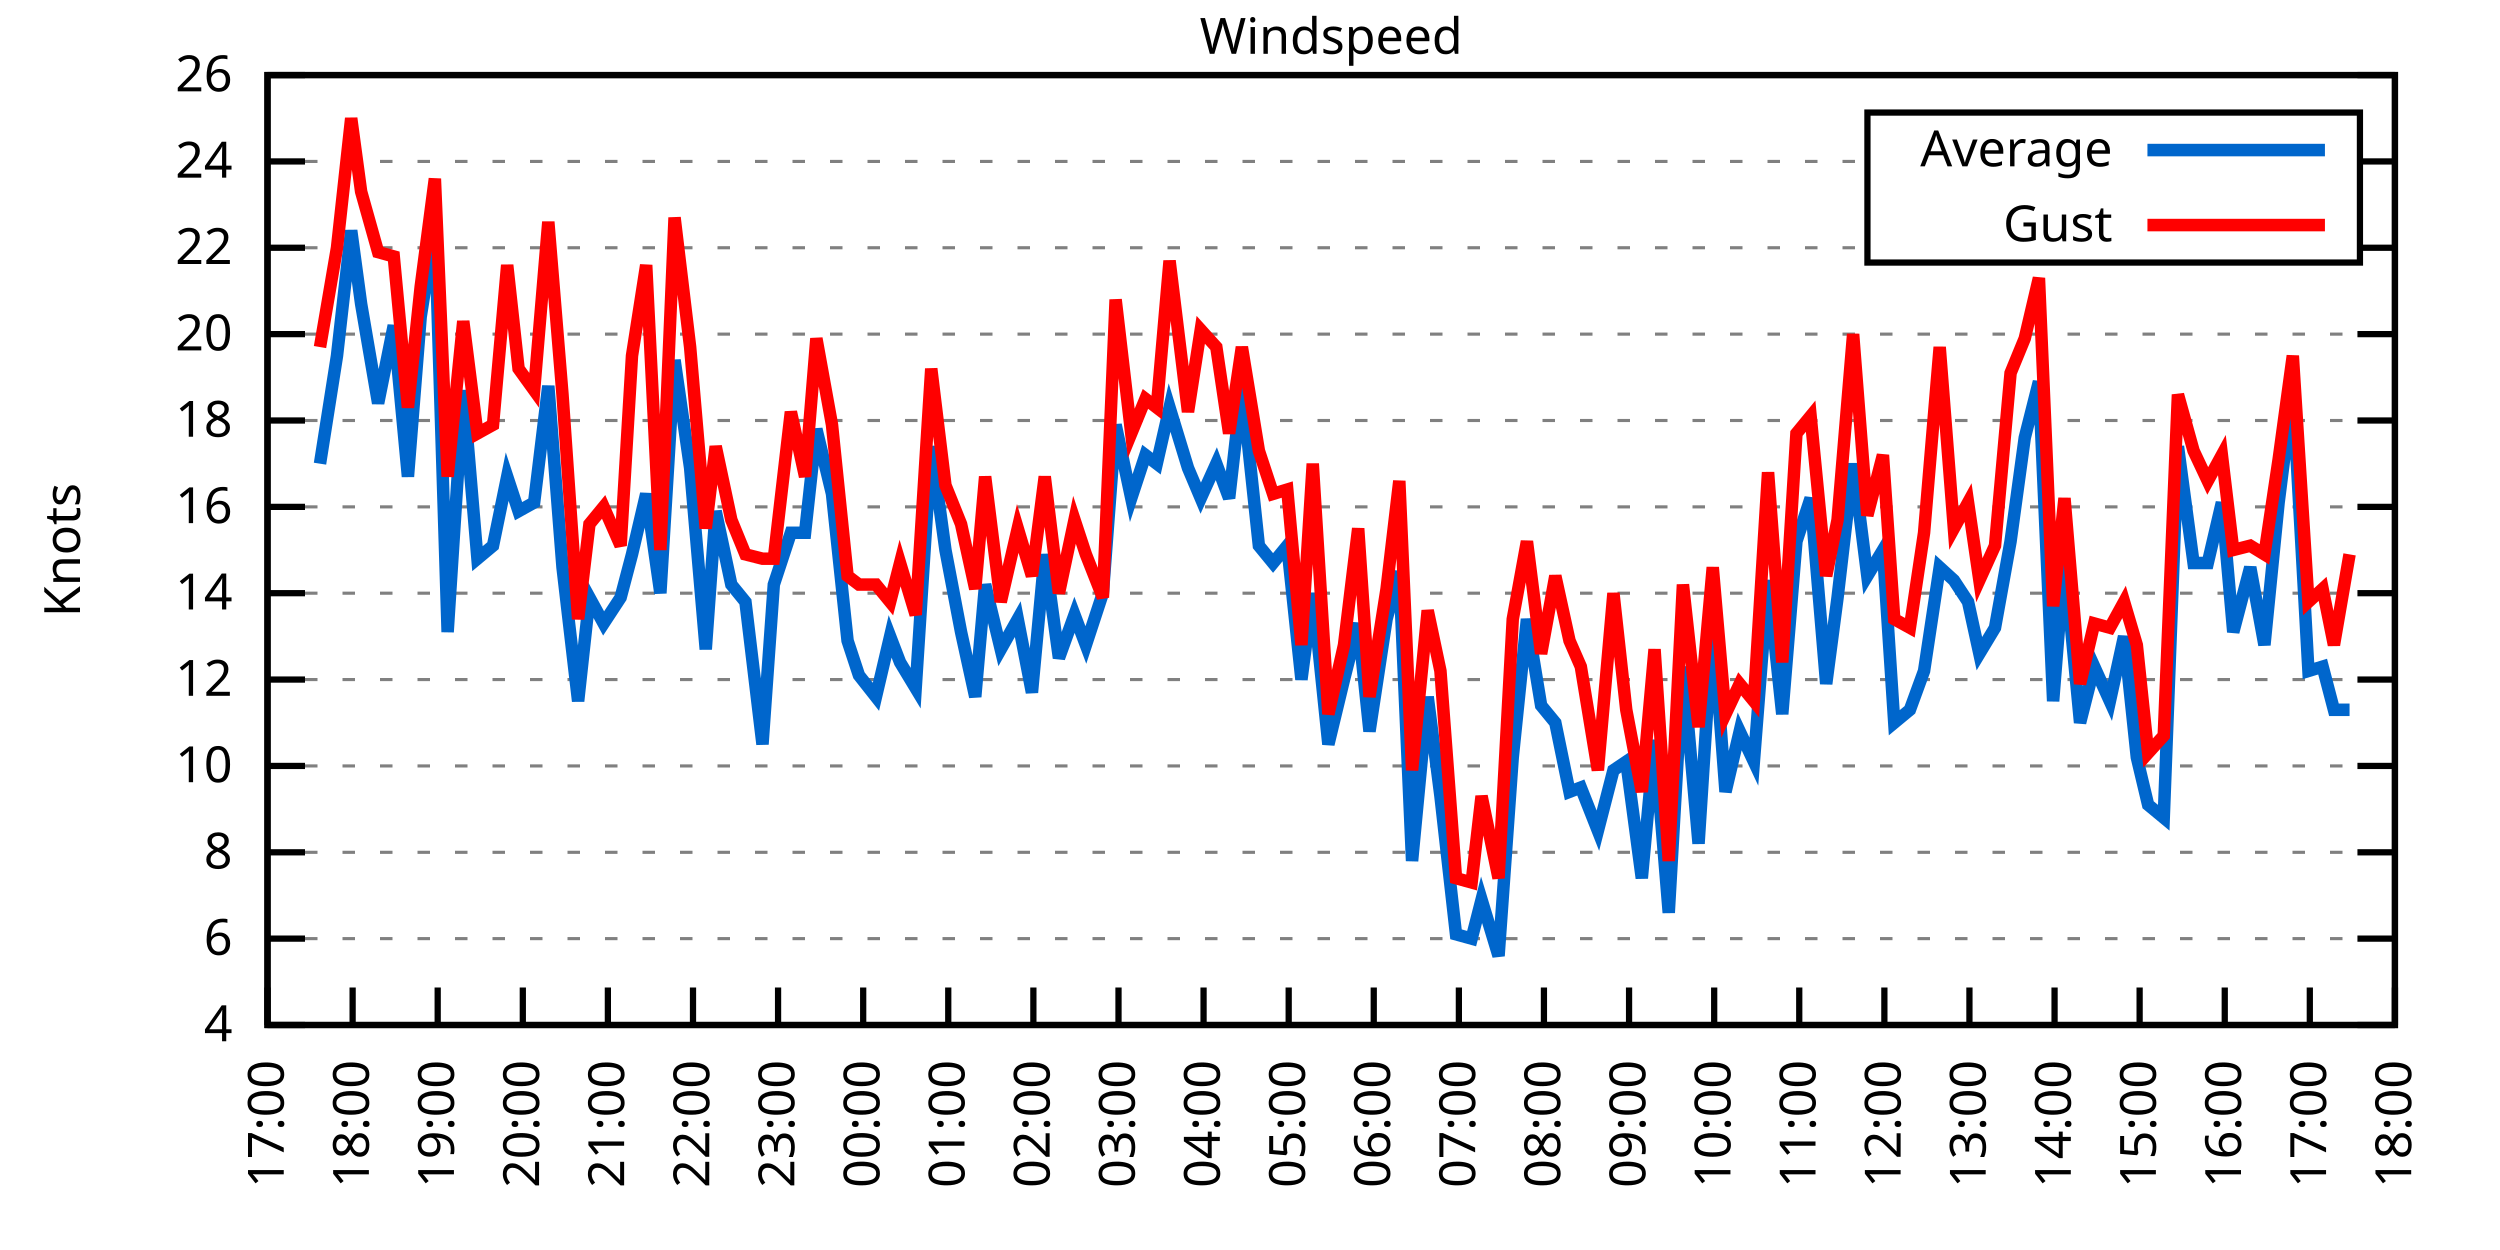
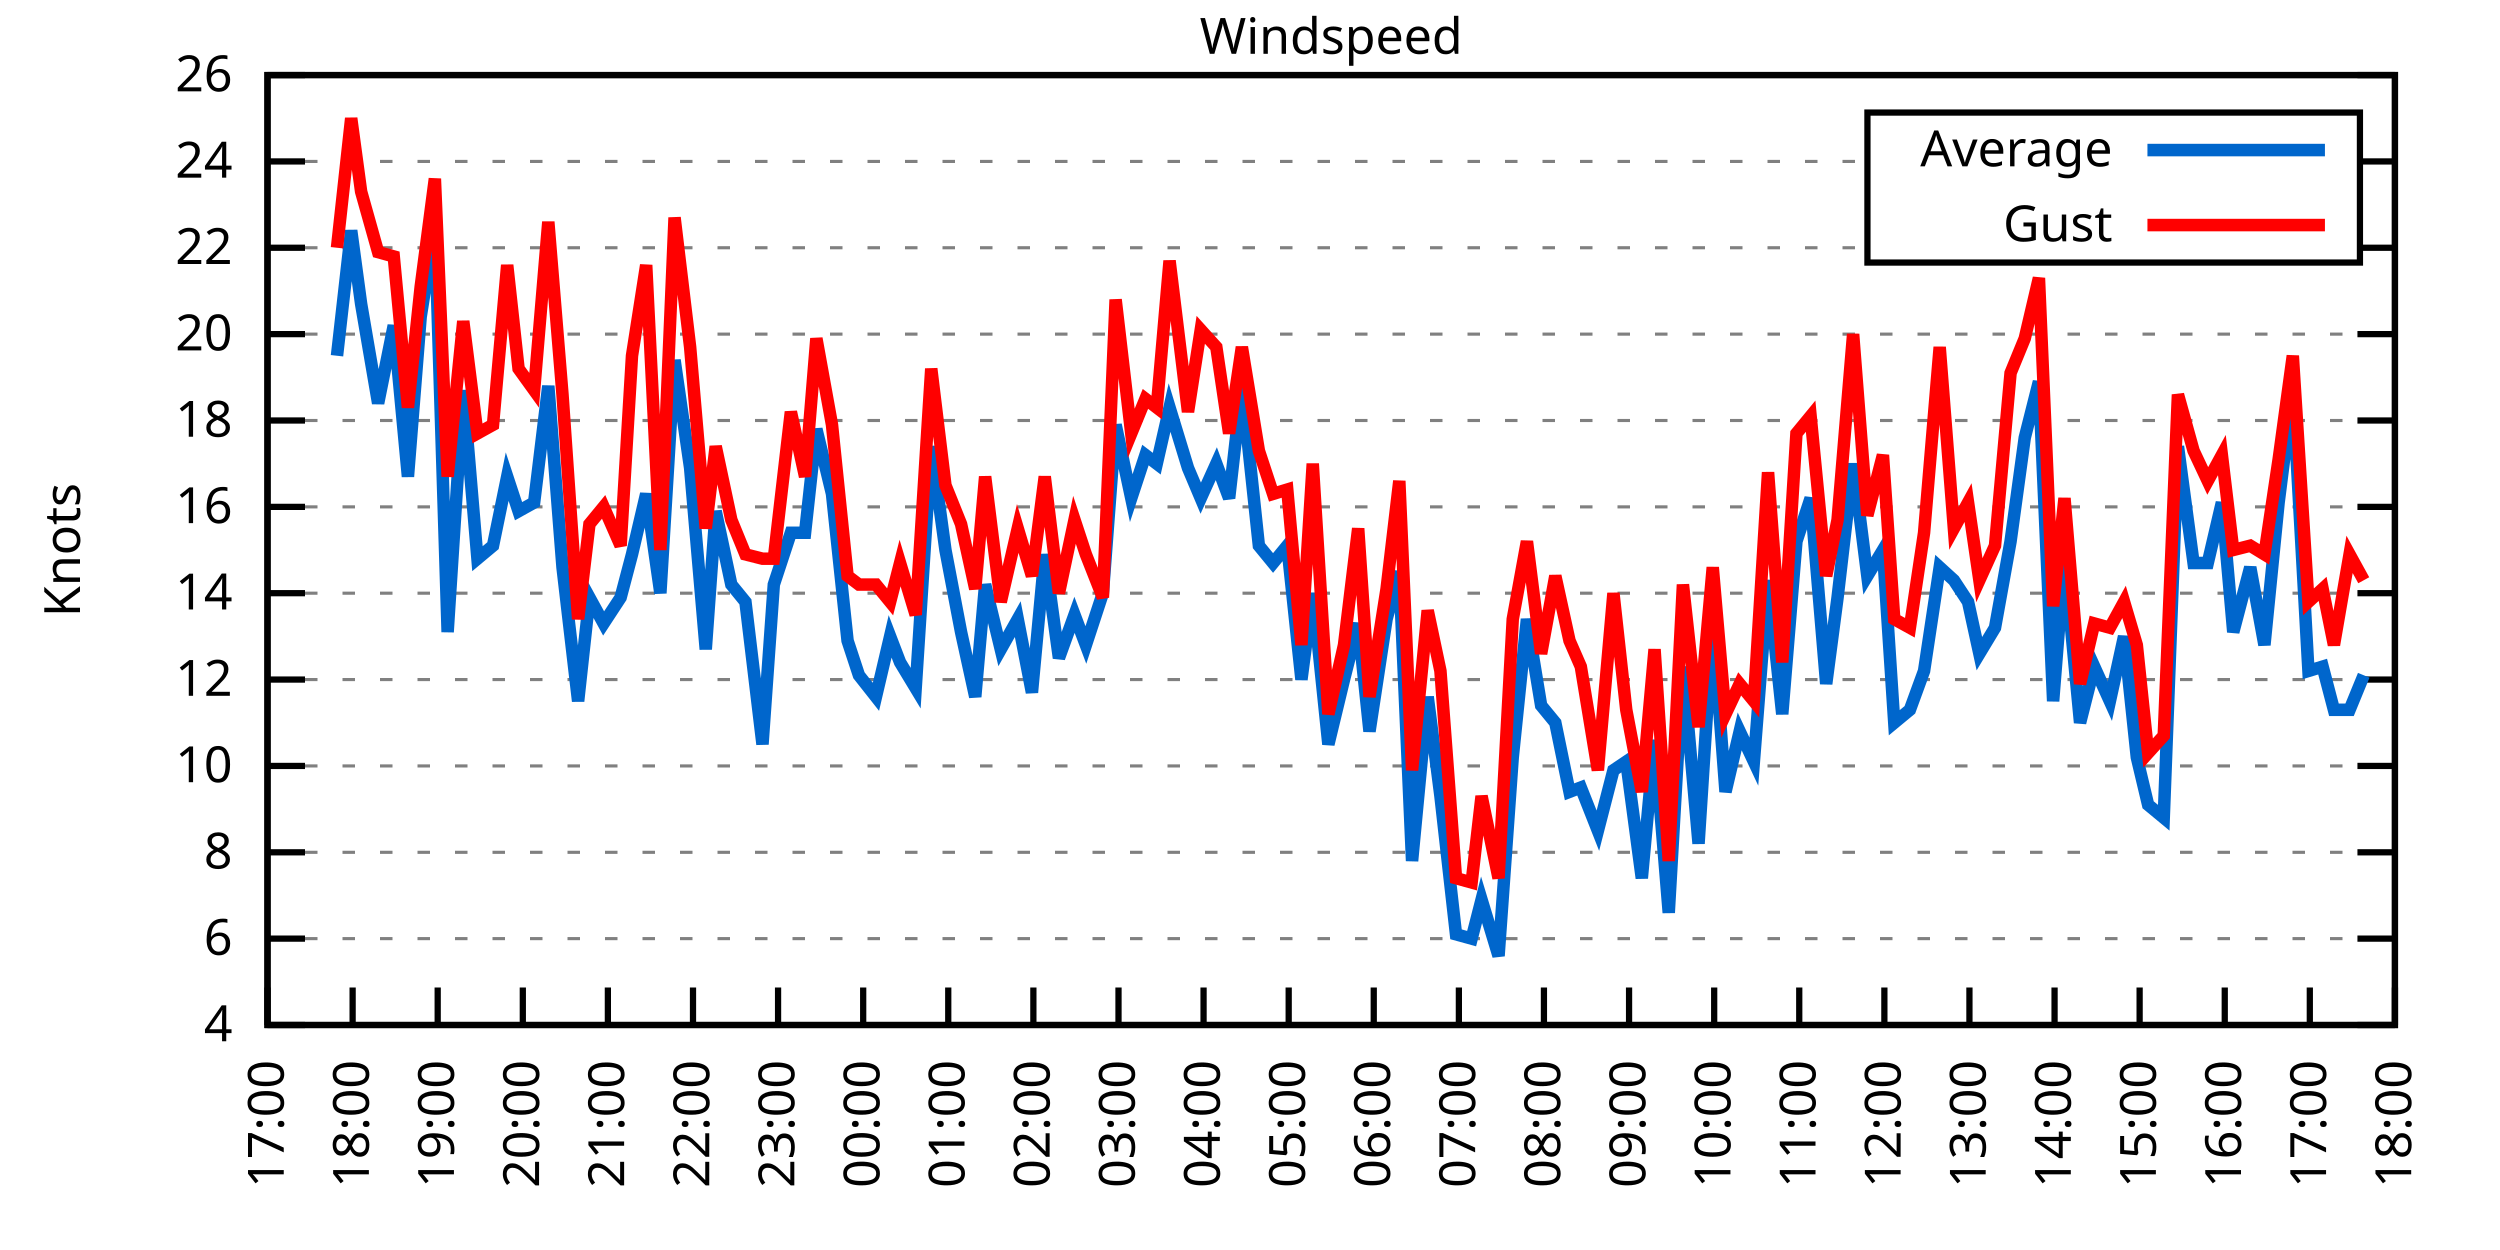
<svg xmlns="http://www.w3.org/2000/svg" xmlns:xlink="http://www.w3.org/1999/xlink" width="400" height="200" viewBox="0 0 400 200">
  <g id="gnuplot_canvas">
    <rect x="0" y="0" width="400" height="200" fill="none" />
    <defs>
      <circle id="gpDot" r="0.5" stroke-width="0.5" stroke="currentColor" />
      <path id="gpPt0" stroke-width="0.333" stroke="currentColor" d="M-1,0 h2 M0,-1 v2" />
      <path id="gpPt1" stroke-width="0.333" stroke="currentColor" d="M-1,-1 L1,1 M1,-1 L-1,1" />
      <path id="gpPt2" stroke-width="0.333" stroke="currentColor" d="M-1,0 L1,0 M0,-1 L0,1 M-1,-1 L1,1 M-1,1 L1,-1" />
      <rect id="gpPt3" stroke-width="0.333" stroke="currentColor" x="-1" y="-1" width="2" height="2" />
      <rect id="gpPt4" stroke-width="0.333" stroke="currentColor" fill="currentColor" x="-1" y="-1" width="2" height="2" />
      <circle id="gpPt5" stroke-width="0.333" stroke="currentColor" cx="0" cy="0" r="1" />
      <use xlink:href="#gpPt5" id="gpPt6" fill="currentColor" stroke="none" />
      <path id="gpPt7" stroke-width="0.333" stroke="currentColor" d="M0,-1.33 L-1.33,0.67 L1.33,0.67 z" />
      <use xlink:href="#gpPt7" id="gpPt8" fill="currentColor" stroke="none" />
      <use xlink:href="#gpPt7" id="gpPt9" stroke="currentColor" transform="rotate(180)" />
      <use xlink:href="#gpPt9" id="gpPt10" fill="currentColor" stroke="none" />
      <use xlink:href="#gpPt3" id="gpPt11" stroke="currentColor" transform="rotate(45)" />
      <use xlink:href="#gpPt11" id="gpPt12" fill="currentColor" stroke="none" />
      <path id="gpPt13" stroke-width="0.333" stroke="currentColor" d="M0,1.330 L1.265,0.411 L0.782,-1.067 L-0.782,-1.076 L-1.265,0.411 z" />
      <use xlink:href="#gpPt13" id="gpPt14" fill="currentColor" stroke="none" />
      <filter id="textbox" filterUnits="objectBoundingBox" x="0" y="0" height="1" width="1">
        <feFlood flood-color="white" flood-opacity="1" result="bgnd" />
        <feComposite in="SourceGraphic" in2="bgnd" operator="atop" />
      </filter>
      <filter id="greybox" filterUnits="objectBoundingBox" x="0" y="0" height="1" width="1">
        <feFlood flood-color="lightgrey" flood-opacity="1" result="grey" />
        <feComposite in="SourceGraphic" in2="grey" operator="atop" />
      </filter>
    </defs>
    <g fill="none" color="white" stroke="currentColor" stroke-width="1.00" stroke-linecap="butt" stroke-linejoin="miter">
</g>
    <g fill="none" color="black" stroke="currentColor" stroke-width="1.00" stroke-linecap="butt" stroke-linejoin="miter">
      <g stroke="none" shape-rendering="crispEdges">
        <polygon fill="rgb(255, 255, 255)" points="42.80,164.00 383.18,164.00 383.18,12.02 42.80,12.02 " />
      </g>
    </g>
    <g fill="none" color="black" stroke="currentColor" stroke-width="1.00" stroke-linecap="butt" stroke-linejoin="miter">
</g>
    <g fill="none" color="black" stroke="black" stroke-width="0.50" stroke-linecap="butt" stroke-linejoin="miter">
</g>
    <g fill="none" color="gray" stroke="currentColor" stroke-width="0.50" stroke-linecap="butt" stroke-linejoin="miter">
      <path stroke="gray" stroke-dasharray="2,4" class="gridline" d="M42.80,164.00 L383.19,164.00  " />
    </g>
    <g fill="none" color="gray" stroke="gray" stroke-width="1.00" stroke-linecap="butt" stroke-linejoin="miter">
</g>
    <g fill="none" color="black" stroke="currentColor" stroke-width="1.00" stroke-linecap="butt" stroke-linejoin="miter">
      <path stroke="black" d="M42.80,164.00 L48.80,164.00 M383.19,164.00 L377.19,164.00  " />
      <g transform="translate(37.20,166.60)" stroke="none" fill="black" font-family="Sans" font-size="8.00" text-anchor="end">
        <text>
          <tspan font-family="Sans"> 4</tspan>
        </text>
      </g>
    </g>
    <g fill="none" color="black" stroke="currentColor" stroke-width="1.00" stroke-linecap="butt" stroke-linejoin="miter">
</g>
    <g fill="none" color="black" stroke="black" stroke-width="0.50" stroke-linecap="butt" stroke-linejoin="miter">
</g>
    <g fill="none" color="gray" stroke="currentColor" stroke-width="0.50" stroke-linecap="butt" stroke-linejoin="miter">
      <path stroke="gray" stroke-dasharray="2,4" class="gridline" d="M42.80,150.18 L383.19,150.18  " />
    </g>
    <g fill="none" color="gray" stroke="gray" stroke-width="1.00" stroke-linecap="butt" stroke-linejoin="miter">
</g>
    <g fill="none" color="black" stroke="currentColor" stroke-width="1.00" stroke-linecap="butt" stroke-linejoin="miter">
      <path stroke="black" d="M42.80,150.18 L48.80,150.18 M383.19,150.18 L377.19,150.18  " />
      <g transform="translate(37.20,152.78)" stroke="none" fill="black" font-family="Sans" font-size="8.00" text-anchor="end">
        <text>
          <tspan font-family="Sans"> 6</tspan>
        </text>
      </g>
    </g>
    <g fill="none" color="black" stroke="currentColor" stroke-width="1.00" stroke-linecap="butt" stroke-linejoin="miter">
</g>
    <g fill="none" color="black" stroke="black" stroke-width="0.50" stroke-linecap="butt" stroke-linejoin="miter">
</g>
    <g fill="none" color="gray" stroke="currentColor" stroke-width="0.50" stroke-linecap="butt" stroke-linejoin="miter">
      <path stroke="gray" stroke-dasharray="2,4" class="gridline" d="M42.80,136.37 L383.19,136.37  " />
    </g>
    <g fill="none" color="gray" stroke="gray" stroke-width="1.00" stroke-linecap="butt" stroke-linejoin="miter">
</g>
    <g fill="none" color="black" stroke="currentColor" stroke-width="1.00" stroke-linecap="butt" stroke-linejoin="miter">
      <path stroke="black" d="M42.80,136.37 L48.80,136.37 M383.19,136.37 L377.19,136.37  " />
      <g transform="translate(37.20,138.97)" stroke="none" fill="black" font-family="Sans" font-size="8.00" text-anchor="end">
        <text>
          <tspan font-family="Sans"> 8</tspan>
        </text>
      </g>
    </g>
    <g fill="none" color="black" stroke="currentColor" stroke-width="1.00" stroke-linecap="butt" stroke-linejoin="miter">
</g>
    <g fill="none" color="black" stroke="black" stroke-width="0.50" stroke-linecap="butt" stroke-linejoin="miter">
</g>
    <g fill="none" color="gray" stroke="currentColor" stroke-width="0.50" stroke-linecap="butt" stroke-linejoin="miter">
      <path stroke="gray" stroke-dasharray="2,4" class="gridline" d="M42.80,122.55 L383.19,122.55  " />
    </g>
    <g fill="none" color="gray" stroke="gray" stroke-width="1.00" stroke-linecap="butt" stroke-linejoin="miter">
</g>
    <g fill="none" color="black" stroke="currentColor" stroke-width="1.00" stroke-linecap="butt" stroke-linejoin="miter">
      <path stroke="black" d="M42.80,122.55 L48.80,122.55 M383.19,122.55 L377.19,122.55  " />
      <g transform="translate(37.20,125.15)" stroke="none" fill="black" font-family="Sans" font-size="8.00" text-anchor="end">
        <text>
          <tspan font-family="Sans"> 10</tspan>
        </text>
      </g>
    </g>
    <g fill="none" color="black" stroke="currentColor" stroke-width="1.00" stroke-linecap="butt" stroke-linejoin="miter">
</g>
    <g fill="none" color="black" stroke="black" stroke-width="0.50" stroke-linecap="butt" stroke-linejoin="miter">
</g>
    <g fill="none" color="gray" stroke="currentColor" stroke-width="0.50" stroke-linecap="butt" stroke-linejoin="miter">
      <path stroke="gray" stroke-dasharray="2,4" class="gridline" d="M42.80,108.73 L383.19,108.73  " />
    </g>
    <g fill="none" color="gray" stroke="gray" stroke-width="1.00" stroke-linecap="butt" stroke-linejoin="miter">
</g>
    <g fill="none" color="black" stroke="currentColor" stroke-width="1.00" stroke-linecap="butt" stroke-linejoin="miter">
      <path stroke="black" d="M42.80,108.73 L48.80,108.73 M383.19,108.73 L377.19,108.73  " />
      <g transform="translate(37.20,111.33)" stroke="none" fill="black" font-family="Sans" font-size="8.00" text-anchor="end">
        <text>
          <tspan font-family="Sans"> 12</tspan>
        </text>
      </g>
    </g>
    <g fill="none" color="black" stroke="currentColor" stroke-width="1.00" stroke-linecap="butt" stroke-linejoin="miter">
</g>
    <g fill="none" color="black" stroke="black" stroke-width="0.50" stroke-linecap="butt" stroke-linejoin="miter">
</g>
    <g fill="none" color="gray" stroke="currentColor" stroke-width="0.50" stroke-linecap="butt" stroke-linejoin="miter">
      <path stroke="gray" stroke-dasharray="2,4" class="gridline" d="M42.80,94.91 L383.19,94.91  " />
    </g>
    <g fill="none" color="gray" stroke="gray" stroke-width="1.00" stroke-linecap="butt" stroke-linejoin="miter">
</g>
    <g fill="none" color="black" stroke="currentColor" stroke-width="1.00" stroke-linecap="butt" stroke-linejoin="miter">
      <path stroke="black" d="M42.80,94.91 L48.80,94.91 M383.19,94.91 L377.19,94.91  " />
      <g transform="translate(37.20,97.51)" stroke="none" fill="black" font-family="Sans" font-size="8.00" text-anchor="end">
        <text>
          <tspan font-family="Sans"> 14</tspan>
        </text>
      </g>
    </g>
    <g fill="none" color="black" stroke="currentColor" stroke-width="1.00" stroke-linecap="butt" stroke-linejoin="miter">
</g>
    <g fill="none" color="black" stroke="black" stroke-width="0.50" stroke-linecap="butt" stroke-linejoin="miter">
</g>
    <g fill="none" color="gray" stroke="currentColor" stroke-width="0.50" stroke-linecap="butt" stroke-linejoin="miter">
      <path stroke="gray" stroke-dasharray="2,4" class="gridline" d="M42.80,81.10 L383.19,81.10  " />
    </g>
    <g fill="none" color="gray" stroke="gray" stroke-width="1.00" stroke-linecap="butt" stroke-linejoin="miter">
</g>
    <g fill="none" color="black" stroke="currentColor" stroke-width="1.00" stroke-linecap="butt" stroke-linejoin="miter">
      <path stroke="black" d="M42.80,81.10 L48.80,81.10 M383.19,81.10 L377.19,81.10  " />
      <g transform="translate(37.20,83.70)" stroke="none" fill="black" font-family="Sans" font-size="8.00" text-anchor="end">
        <text>
          <tspan font-family="Sans"> 16</tspan>
        </text>
      </g>
    </g>
    <g fill="none" color="black" stroke="currentColor" stroke-width="1.00" stroke-linecap="butt" stroke-linejoin="miter">
</g>
    <g fill="none" color="black" stroke="black" stroke-width="0.50" stroke-linecap="butt" stroke-linejoin="miter">
</g>
    <g fill="none" color="gray" stroke="currentColor" stroke-width="0.50" stroke-linecap="butt" stroke-linejoin="miter">
      <path stroke="gray" stroke-dasharray="2,4" class="gridline" d="M42.80,67.28 L383.19,67.28  " />
    </g>
    <g fill="none" color="gray" stroke="gray" stroke-width="1.00" stroke-linecap="butt" stroke-linejoin="miter">
</g>
    <g fill="none" color="black" stroke="currentColor" stroke-width="1.00" stroke-linecap="butt" stroke-linejoin="miter">
      <path stroke="black" d="M42.80,67.28 L48.80,67.28 M383.19,67.28 L377.19,67.28  " />
      <g transform="translate(37.20,69.88)" stroke="none" fill="black" font-family="Sans" font-size="8.00" text-anchor="end">
        <text>
          <tspan font-family="Sans"> 18</tspan>
        </text>
      </g>
    </g>
    <g fill="none" color="black" stroke="currentColor" stroke-width="1.00" stroke-linecap="butt" stroke-linejoin="miter">
</g>
    <g fill="none" color="black" stroke="black" stroke-width="0.50" stroke-linecap="butt" stroke-linejoin="miter">
</g>
    <g fill="none" color="gray" stroke="currentColor" stroke-width="0.50" stroke-linecap="butt" stroke-linejoin="miter">
      <path stroke="gray" stroke-dasharray="2,4" class="gridline" d="M42.80,53.46 L383.19,53.46  " />
    </g>
    <g fill="none" color="gray" stroke="gray" stroke-width="1.00" stroke-linecap="butt" stroke-linejoin="miter">
</g>
    <g fill="none" color="black" stroke="currentColor" stroke-width="1.00" stroke-linecap="butt" stroke-linejoin="miter">
      <path stroke="black" d="M42.80,53.46 L48.80,53.46 M383.19,53.46 L377.19,53.46  " />
      <g transform="translate(37.20,56.06)" stroke="none" fill="black" font-family="Sans" font-size="8.00" text-anchor="end">
        <text>
          <tspan font-family="Sans"> 20</tspan>
        </text>
      </g>
    </g>
    <g fill="none" color="black" stroke="currentColor" stroke-width="1.00" stroke-linecap="butt" stroke-linejoin="miter">
</g>
    <g fill="none" color="black" stroke="black" stroke-width="0.50" stroke-linecap="butt" stroke-linejoin="miter">
</g>
    <g fill="none" color="gray" stroke="currentColor" stroke-width="0.50" stroke-linecap="butt" stroke-linejoin="miter">
      <path stroke="gray" stroke-dasharray="2,4" class="gridline" d="M42.80,39.64 L298.79,39.64 M377.59,39.64 L383.19,39.64  " />
    </g>
    <g fill="none" color="gray" stroke="gray" stroke-width="1.00" stroke-linecap="butt" stroke-linejoin="miter">
</g>
    <g fill="none" color="black" stroke="currentColor" stroke-width="1.00" stroke-linecap="butt" stroke-linejoin="miter">
      <path stroke="black" d="M42.80,39.64 L48.80,39.64 M383.19,39.64 L377.19,39.64  " />
      <g transform="translate(37.20,42.24)" stroke="none" fill="black" font-family="Sans" font-size="8.00" text-anchor="end">
        <text>
          <tspan font-family="Sans"> 22</tspan>
        </text>
      </g>
    </g>
    <g fill="none" color="black" stroke="currentColor" stroke-width="1.00" stroke-linecap="butt" stroke-linejoin="miter">
</g>
    <g fill="none" color="black" stroke="black" stroke-width="0.50" stroke-linecap="butt" stroke-linejoin="miter">
</g>
    <g fill="none" color="gray" stroke="currentColor" stroke-width="0.50" stroke-linecap="butt" stroke-linejoin="miter">
      <path stroke="gray" stroke-dasharray="2,4" class="gridline" d="M42.80,25.83 L298.79,25.83 M377.59,25.83 L383.19,25.83  " />
    </g>
    <g fill="none" color="gray" stroke="gray" stroke-width="1.00" stroke-linecap="butt" stroke-linejoin="miter">
</g>
    <g fill="none" color="black" stroke="currentColor" stroke-width="1.00" stroke-linecap="butt" stroke-linejoin="miter">
      <path stroke="black" d="M42.80,25.83 L48.80,25.83 M383.19,25.83 L377.19,25.83  " />
      <g transform="translate(37.20,28.43)" stroke="none" fill="black" font-family="Sans" font-size="8.00" text-anchor="end">
        <text>
          <tspan font-family="Sans"> 24</tspan>
        </text>
      </g>
    </g>
    <g fill="none" color="black" stroke="currentColor" stroke-width="1.00" stroke-linecap="butt" stroke-linejoin="miter">
</g>
    <g fill="none" color="black" stroke="black" stroke-width="0.50" stroke-linecap="butt" stroke-linejoin="miter">
</g>
    <g fill="none" color="gray" stroke="currentColor" stroke-width="0.50" stroke-linecap="butt" stroke-linejoin="miter">
      <path stroke="gray" stroke-dasharray="2,4" class="gridline" d="M42.80,12.01 L383.19,12.01  " />
    </g>
    <g fill="none" color="gray" stroke="gray" stroke-width="1.00" stroke-linecap="butt" stroke-linejoin="miter">
</g>
    <g fill="none" color="black" stroke="currentColor" stroke-width="1.00" stroke-linecap="butt" stroke-linejoin="miter">
      <path stroke="black" d="M42.80,12.01 L48.80,12.01 M383.19,12.01 L377.19,12.01  " />
      <g transform="translate(37.20,14.61)" stroke="none" fill="black" font-family="Sans" font-size="8.00" text-anchor="end">
        <text>
          <tspan font-family="Sans"> 26</tspan>
        </text>
      </g>
    </g>
    <g fill="none" color="black" stroke="currentColor" stroke-width="1.00" stroke-linecap="butt" stroke-linejoin="miter">
      <path stroke="black" d="M42.80,164.00 L42.80,158.00  " />
      <g transform="translate(45.40,169.60) rotate(270.00)" stroke="none" fill="black" font-family="Sans" font-size="8.00" text-anchor="end">
        <text>
          <tspan font-family="Sans">17:00</tspan>
        </text>
      </g>
    </g>
    <g fill="none" color="black" stroke="currentColor" stroke-width="1.00" stroke-linecap="butt" stroke-linejoin="miter">
      <path stroke="black" d="M56.42,164.00 L56.42,158.00  " />
      <g transform="translate(59.02,169.60) rotate(270.00)" stroke="none" fill="black" font-family="Sans" font-size="8.00" text-anchor="end">
        <text>
          <tspan font-family="Sans">18:00</tspan>
        </text>
      </g>
    </g>
    <g fill="none" color="black" stroke="currentColor" stroke-width="1.00" stroke-linecap="butt" stroke-linejoin="miter">
      <path stroke="black" d="M70.03,164.00 L70.03,158.00  " />
      <g transform="translate(72.63,169.60) rotate(270.00)" stroke="none" fill="black" font-family="Sans" font-size="8.00" text-anchor="end">
        <text>
          <tspan font-family="Sans">19:00</tspan>
        </text>
      </g>
    </g>
    <g fill="none" color="black" stroke="currentColor" stroke-width="1.00" stroke-linecap="butt" stroke-linejoin="miter">
      <path stroke="black" d="M83.65,164.00 L83.65,158.00  " />
      <g transform="translate(86.25,169.60) rotate(270.00)" stroke="none" fill="black" font-family="Sans" font-size="8.00" text-anchor="end">
        <text>
          <tspan font-family="Sans">20:00</tspan>
        </text>
      </g>
    </g>
    <g fill="none" color="black" stroke="currentColor" stroke-width="1.00" stroke-linecap="butt" stroke-linejoin="miter">
      <path stroke="black" d="M97.26,164.00 L97.26,158.00  " />
      <g transform="translate(99.86,169.60) rotate(270.00)" stroke="none" fill="black" font-family="Sans" font-size="8.00" text-anchor="end">
        <text>
          <tspan font-family="Sans">21:00</tspan>
        </text>
      </g>
    </g>
    <g fill="none" color="black" stroke="currentColor" stroke-width="1.00" stroke-linecap="butt" stroke-linejoin="miter">
      <path stroke="black" d="M110.88,164.00 L110.88,158.00  " />
      <g transform="translate(113.48,169.60) rotate(270.00)" stroke="none" fill="black" font-family="Sans" font-size="8.00" text-anchor="end">
        <text>
          <tspan font-family="Sans">22:00</tspan>
        </text>
      </g>
    </g>
    <g fill="none" color="black" stroke="currentColor" stroke-width="1.00" stroke-linecap="butt" stroke-linejoin="miter">
      <path stroke="black" d="M124.49,164.00 L124.49,158.00  " />
      <g transform="translate(127.09,169.60) rotate(270.00)" stroke="none" fill="black" font-family="Sans" font-size="8.00" text-anchor="end">
        <text>
          <tspan font-family="Sans">23:00</tspan>
        </text>
      </g>
    </g>
    <g fill="none" color="black" stroke="currentColor" stroke-width="1.00" stroke-linecap="butt" stroke-linejoin="miter">
      <path stroke="black" d="M138.11,164.00 L138.11,158.00  " />
      <g transform="translate(140.71,169.60) rotate(270.00)" stroke="none" fill="black" font-family="Sans" font-size="8.00" text-anchor="end">
        <text>
          <tspan font-family="Sans">00:00</tspan>
        </text>
      </g>
    </g>
    <g fill="none" color="black" stroke="currentColor" stroke-width="1.00" stroke-linecap="butt" stroke-linejoin="miter">
      <path stroke="black" d="M151.72,164.00 L151.72,158.00  " />
      <g transform="translate(154.32,169.60) rotate(270.00)" stroke="none" fill="black" font-family="Sans" font-size="8.00" text-anchor="end">
        <text>
          <tspan font-family="Sans">01:00</tspan>
        </text>
      </g>
    </g>
    <g fill="none" color="black" stroke="currentColor" stroke-width="1.00" stroke-linecap="butt" stroke-linejoin="miter">
      <path stroke="black" d="M165.34,164.00 L165.34,158.00  " />
      <g transform="translate(167.94,169.60) rotate(270.00)" stroke="none" fill="black" font-family="Sans" font-size="8.00" text-anchor="end">
        <text>
          <tspan font-family="Sans">02:00</tspan>
        </text>
      </g>
    </g>
    <g fill="none" color="black" stroke="currentColor" stroke-width="1.00" stroke-linecap="butt" stroke-linejoin="miter">
      <path stroke="black" d="M178.96,164.00 L178.96,158.00  " />
      <g transform="translate(181.56,169.60) rotate(270.00)" stroke="none" fill="black" font-family="Sans" font-size="8.00" text-anchor="end">
        <text>
          <tspan font-family="Sans">03:00</tspan>
        </text>
      </g>
    </g>
    <g fill="none" color="black" stroke="currentColor" stroke-width="1.00" stroke-linecap="butt" stroke-linejoin="miter">
      <path stroke="black" d="M192.57,164.00 L192.57,158.00  " />
      <g transform="translate(195.17,169.60) rotate(270.00)" stroke="none" fill="black" font-family="Sans" font-size="8.00" text-anchor="end">
        <text>
          <tspan font-family="Sans">04:00</tspan>
        </text>
      </g>
    </g>
    <g fill="none" color="black" stroke="currentColor" stroke-width="1.00" stroke-linecap="butt" stroke-linejoin="miter">
      <path stroke="black" d="M206.19,164.00 L206.19,158.00  " />
      <g transform="translate(208.79,169.60) rotate(270.00)" stroke="none" fill="black" font-family="Sans" font-size="8.00" text-anchor="end">
        <text>
          <tspan font-family="Sans">05:00</tspan>
        </text>
      </g>
    </g>
    <g fill="none" color="black" stroke="currentColor" stroke-width="1.00" stroke-linecap="butt" stroke-linejoin="miter">
      <path stroke="black" d="M219.80,164.00 L219.80,158.00  " />
      <g transform="translate(222.40,169.60) rotate(270.00)" stroke="none" fill="black" font-family="Sans" font-size="8.00" text-anchor="end">
        <text>
          <tspan font-family="Sans">06:00</tspan>
        </text>
      </g>
    </g>
    <g fill="none" color="black" stroke="currentColor" stroke-width="1.00" stroke-linecap="butt" stroke-linejoin="miter">
      <path stroke="black" d="M233.42,164.00 L233.42,158.00  " />
      <g transform="translate(236.02,169.60) rotate(270.00)" stroke="none" fill="black" font-family="Sans" font-size="8.00" text-anchor="end">
        <text>
          <tspan font-family="Sans">07:00</tspan>
        </text>
      </g>
    </g>
    <g fill="none" color="black" stroke="currentColor" stroke-width="1.00" stroke-linecap="butt" stroke-linejoin="miter">
      <path stroke="black" d="M247.03,164.00 L247.03,158.00  " />
      <g transform="translate(249.63,169.60) rotate(270.00)" stroke="none" fill="black" font-family="Sans" font-size="8.00" text-anchor="end">
        <text>
          <tspan font-family="Sans">08:00</tspan>
        </text>
      </g>
    </g>
    <g fill="none" color="black" stroke="currentColor" stroke-width="1.00" stroke-linecap="butt" stroke-linejoin="miter">
      <path stroke="black" d="M260.65,164.00 L260.65,158.00  " />
      <g transform="translate(263.25,169.60) rotate(270.00)" stroke="none" fill="black" font-family="Sans" font-size="8.00" text-anchor="end">
        <text>
          <tspan font-family="Sans">09:00</tspan>
        </text>
      </g>
    </g>
    <g fill="none" color="black" stroke="currentColor" stroke-width="1.00" stroke-linecap="butt" stroke-linejoin="miter">
      <path stroke="black" d="M274.27,164.00 L274.27,158.00  " />
      <g transform="translate(276.87,169.60) rotate(270.00)" stroke="none" fill="black" font-family="Sans" font-size="8.00" text-anchor="end">
        <text>
          <tspan font-family="Sans">10:00</tspan>
        </text>
      </g>
    </g>
    <g fill="none" color="black" stroke="currentColor" stroke-width="1.00" stroke-linecap="butt" stroke-linejoin="miter">
      <path stroke="black" d="M287.88,164.00 L287.88,158.00  " />
      <g transform="translate(290.48,169.60) rotate(270.00)" stroke="none" fill="black" font-family="Sans" font-size="8.00" text-anchor="end">
        <text>
          <tspan font-family="Sans">11:00</tspan>
        </text>
      </g>
    </g>
    <g fill="none" color="black" stroke="currentColor" stroke-width="1.00" stroke-linecap="butt" stroke-linejoin="miter">
      <path stroke="black" d="M301.50,164.00 L301.50,158.00  " />
      <g transform="translate(304.10,169.60) rotate(270.00)" stroke="none" fill="black" font-family="Sans" font-size="8.00" text-anchor="end">
        <text>
          <tspan font-family="Sans">12:00</tspan>
        </text>
      </g>
    </g>
    <g fill="none" color="black" stroke="currentColor" stroke-width="1.00" stroke-linecap="butt" stroke-linejoin="miter">
      <path stroke="black" d="M315.11,164.00 L315.11,158.00  " />
      <g transform="translate(317.71,169.60) rotate(270.00)" stroke="none" fill="black" font-family="Sans" font-size="8.00" text-anchor="end">
        <text>
          <tspan font-family="Sans">13:00</tspan>
        </text>
      </g>
    </g>
    <g fill="none" color="black" stroke="currentColor" stroke-width="1.00" stroke-linecap="butt" stroke-linejoin="miter">
      <path stroke="black" d="M328.73,164.00 L328.73,158.00  " />
      <g transform="translate(331.33,169.60) rotate(270.00)" stroke="none" fill="black" font-family="Sans" font-size="8.00" text-anchor="end">
        <text>
          <tspan font-family="Sans">14:00</tspan>
        </text>
      </g>
    </g>
    <g fill="none" color="black" stroke="currentColor" stroke-width="1.00" stroke-linecap="butt" stroke-linejoin="miter">
      <path stroke="black" d="M342.34,164.00 L342.34,158.00  " />
      <g transform="translate(344.94,169.60) rotate(270.00)" stroke="none" fill="black" font-family="Sans" font-size="8.00" text-anchor="end">
        <text>
          <tspan font-family="Sans">15:00</tspan>
        </text>
      </g>
    </g>
    <g fill="none" color="black" stroke="currentColor" stroke-width="1.00" stroke-linecap="butt" stroke-linejoin="miter">
      <path stroke="black" d="M355.96,164.00 L355.96,158.00  " />
      <g transform="translate(358.56,169.60) rotate(270.00)" stroke="none" fill="black" font-family="Sans" font-size="8.00" text-anchor="end">
        <text>
          <tspan font-family="Sans">16:00</tspan>
        </text>
      </g>
    </g>
    <g fill="none" color="black" stroke="currentColor" stroke-width="1.00" stroke-linecap="butt" stroke-linejoin="miter">
      <path stroke="black" d="M369.57,164.00 L369.57,158.00  " />
      <g transform="translate(372.17,169.60) rotate(270.00)" stroke="none" fill="black" font-family="Sans" font-size="8.00" text-anchor="end">
        <text>
          <tspan font-family="Sans">17:00</tspan>
        </text>
      </g>
    </g>
    <g fill="none" color="black" stroke="currentColor" stroke-width="1.00" stroke-linecap="butt" stroke-linejoin="miter">
      <path stroke="black" d="M383.19,164.00 L383.19,158.00  " />
      <g transform="translate(385.79,169.60) rotate(270.00)" stroke="none" fill="black" font-family="Sans" font-size="8.00" text-anchor="end">
        <text>
          <tspan font-family="Sans">18:00</tspan>
        </text>
      </g>
    </g>
    <g fill="none" color="black" stroke="currentColor" stroke-width="1.00" stroke-linecap="butt" stroke-linejoin="miter">
</g>
    <g fill="none" color="black" stroke="currentColor" stroke-width="1.00" stroke-linecap="butt" stroke-linejoin="miter">
      <path stroke="black" d="M42.80,12.01 L42.80,164.00 L383.19,164.00 L383.19,12.01 L42.80,12.01 Z  " />
    </g>
    <g fill="none" color="black" stroke="currentColor" stroke-width="1.00" stroke-linecap="butt" stroke-linejoin="miter">
</g>
    <g fill="none" color="black" stroke="currentColor" stroke-width="1.00" stroke-linecap="butt" stroke-linejoin="miter">
      <path stroke="black" d="M298.79,42.01 L298.79,18.01 L377.59,18.01 L377.59,42.01 L298.79,42.01 Z  " />
    </g>
    <g id="Windspeed_plot_1">
      <g fill="none" color="white" stroke="black" stroke-width="2.00" stroke-linecap="butt" stroke-linejoin="miter">
</g>
      <g fill="none" color="black" stroke="currentColor" stroke-width="2.00" stroke-linecap="butt" stroke-linejoin="miter">
        <g transform="translate(337.99,26.61)" stroke="none" fill="black" font-family="Sans" font-size="8.00" text-anchor="end">
          <text>
            <tspan font-family="Sans">Average</tspan>
          </text>
        </g>
      </g>
      <g fill="none" color="black" stroke="currentColor" stroke-width="2.00" stroke-linecap="butt" stroke-linejoin="miter">
-         <path stroke="rgb(  0, 102, 204)" d="M343.59,24.01 L371.99,24.01 M51.20,74.19 L53.92,56.92 L56.19,36.88 L57.78,48.63 L60.50,64.52 L63.00,52.08   L65.27,76.26 L67.31,50.70 L69.58,36.19 L71.62,101.13 L74.12,62.44 L76.39,89.39 L78.88,87.31 L81.15,76.26   L82.97,81.79 L85.46,80.41 L87.73,61.75 L90.00,90.77 L92.50,112.19 L94.31,95.60 L96.58,99.75 L99.30,95.60   L101.12,88.70 L103.39,79.02 L105.66,94.91 L107.93,57.61 L110.42,74.88 L112.92,103.89 L114.51,81.79 L117.01,93.53   L119.27,96.30 L122.00,119.09 L123.81,93.53 L126.54,85.24 L128.81,85.24 L130.62,68.66 L133.12,79.02 L135.61,102.51   L137.43,108.04 L140.15,111.49 L142.42,101.82 L144.01,105.97 L146.51,110.11 L149.00,71.42 L151.27,88.00 L153.77,101.13   L156.04,111.49 L157.62,93.53 L160.12,103.89 L162.84,99.06 L165.11,110.80 L167.16,88.70 L169.43,105.28 L171.92,98.37   L173.74,103.20 L176.46,94.91 L178.50,67.97 L181.00,79.71 L183.27,72.81 L185.08,74.19 L187.13,65.21 L190.08,74.88   L192.12,79.71 L194.61,74.19 L196.66,79.71 L198.70,61.75 L201.42,87.31 L203.69,90.08 L205.96,87.31 L208.23,108.73   L210.04,94.91 L212.54,119.09 L215.04,108.73 L217.31,99.75 L219.12,117.02 L221.85,99.06 L223.89,91.46 L225.93,137.75   L228.43,111.49 L230.47,127.38 L232.96,149.49 L235.46,150.18 L237.05,143.96 L239.77,152.95 L242.04,121.17 L244.31,99.06   L246.58,112.88 L248.85,115.64 L251.12,126.69 L252.93,126.00 L255.66,132.91 L258.15,123.24 L260.20,121.86 L262.69,140.51   L264.73,118.40 L267.00,146.04 L269.27,106.66 L271.77,134.98 L274.04,99.75 L276.08,126.69 L278.35,117.02 L280.62,121.86   L282.89,92.84 L285.16,114.26 L287.43,86.62 L289.70,79.71 L292.19,109.42 L294.01,95.60 L296.50,74.19 L298.77,92.15   L301.27,88.00 L303.08,115.64 L305.58,113.57 L307.85,107.35 L310.35,90.77 L312.62,92.84 L314.89,96.30 L316.70,104.59   L319.20,100.44 L321.69,86.62 L323.96,70.04 L326.23,61.06 L328.50,112.19 L330.32,89.39 L332.81,115.64 L335.08,106.66   L337.58,112.19 L339.85,101.82 L341.89,121.17 L343.70,128.77 L346.20,130.84 L348.47,71.42 L350.97,90.08 L353.24,90.08   L355.50,80.41 L357.32,101.13 L360.04,90.77 L362.31,103.20 L364.58,80.41 L366.85,62.44 L369.35,107.35 L371.62,106.66   L373.43,113.57 L375.93,113.57  " />
+         <path stroke="rgb(  0, 102, 204)" d="M343.59,24.01 L371.99,24.01 M53.92,56.92 L56.19,36.88 L57.78,48.63 L60.50,64.52 L63.00,52.08 L65.27,76.26   L67.31,50.70 L69.58,36.19 L71.62,101.13 L74.12,62.44 L76.39,89.39 L78.88,87.31 L81.15,76.26 L82.97,81.79   L85.46,80.41 L87.73,61.75 L90.00,90.77 L92.50,112.19 L94.31,95.60 L96.58,99.75 L99.30,95.60 L101.12,88.70   L103.39,79.02 L105.66,94.91 L107.93,57.61 L110.42,74.88 L112.92,103.89 L114.51,81.79 L117.01,93.53 L119.27,96.30   L122.00,119.09 L123.81,93.53 L126.54,85.24 L128.81,85.24 L130.62,68.66 L133.12,79.02 L135.61,102.51 L137.43,108.04   L140.15,111.49 L142.42,101.82 L144.01,105.97 L146.51,110.11 L149.00,71.42 L151.27,88.00 L153.77,101.13 L156.04,111.49   L157.62,93.53 L160.12,103.89 L162.84,99.06 L165.11,110.80 L167.16,88.70 L169.43,105.28 L171.92,98.37 L173.74,103.20   L176.46,94.91 L178.50,67.97 L181.00,79.71 L183.27,72.81 L185.08,74.19 L187.13,65.21 L190.08,74.88 L192.12,79.71   L194.61,74.19 L196.66,79.71 L198.70,61.75 L201.42,87.31 L203.69,90.08 L205.96,87.31 L208.23,108.73 L210.04,94.91   L212.54,119.09 L215.04,108.73 L217.31,99.75 L219.12,117.02 L221.85,99.06 L223.89,91.46 L225.93,137.75 L228.43,111.49   L230.47,127.38 L232.96,149.49 L235.46,150.18 L237.05,143.96 L239.77,152.95 L242.04,121.17 L244.31,99.06 L246.58,112.88   L248.85,115.64 L251.12,126.69 L252.93,126.00 L255.66,132.91 L258.15,123.24 L260.20,121.86 L262.69,140.51 L264.73,118.40   L267.00,146.04 L269.27,106.66 L271.77,134.98 L274.04,99.75 L276.08,126.69 L278.35,117.02 L280.62,121.86 L282.89,92.84   L285.16,114.26 L287.43,86.62 L289.70,79.71 L292.19,109.42 L294.01,95.60 L296.50,74.19 L298.77,92.15 L301.27,88.00   L303.08,115.64 L305.58,113.57 L307.85,107.35 L310.35,90.77 L312.62,92.84 L314.89,96.30 L316.70,104.59 L319.20,100.44   L321.69,86.62 L323.96,70.04 L326.23,61.06 L328.50,112.19 L330.32,89.39 L332.81,115.64 L335.08,106.66 L337.58,112.19   L339.85,101.82 L341.89,121.17 L343.70,128.77 L346.20,130.84 L348.47,71.42 L350.97,90.08 L353.24,90.08 L355.50,80.41   L357.32,101.13 L360.04,90.77 L362.31,103.20 L364.58,80.41 L366.85,62.44 L369.35,107.35 L371.62,106.66 L373.43,113.57   L375.93,113.57 L378.20,108.04  " />
      </g>
    </g>
    <g id="Windspeed_plot_2">
      <g fill="none" color="black" stroke="currentColor" stroke-width="2.00" stroke-linecap="butt" stroke-linejoin="miter">
        <g transform="translate(337.99,38.61)" stroke="none" fill="black" font-family="Sans" font-size="8.00" text-anchor="end">
          <text>
            <tspan font-family="Sans">Gust</tspan>
          </text>
        </g>
      </g>
      <g fill="none" color="black" stroke="currentColor" stroke-width="2.00" stroke-linecap="butt" stroke-linejoin="miter">
-         <path stroke="rgb(255,   0,   0)" d="M343.59,36.01 L371.99,36.01 M51.20,55.53 L53.92,39.64 L56.19,18.92 L57.78,30.66 L60.50,40.34 L63.00,41.03   L65.27,65.21 L67.31,45.86 L69.58,28.59 L71.62,76.26 L74.12,51.39 L76.39,69.35 L78.88,67.97 L81.15,42.41   L82.97,58.99 L85.46,62.44 L87.73,35.50 L90.00,63.13 L92.50,99.06 L94.31,83.86 L96.58,81.10 L99.30,87.31   L101.12,56.92 L103.39,42.41 L105.66,88.00 L107.93,34.81 L110.42,55.53 L112.92,84.55 L114.51,71.42 L117.01,83.17   L119.27,88.70 L122.00,89.39 L123.81,89.39 L126.54,65.90 L128.81,76.26 L130.62,54.15 L133.12,67.97 L135.61,92.15   L137.43,93.53 L140.15,93.53 L142.42,96.30 L144.01,90.08 L146.51,98.37 L149.00,58.99 L151.27,77.64 L153.77,83.86   L156.04,94.22 L157.62,76.26 L160.12,96.30 L162.84,84.55 L165.11,92.15 L167.16,76.26 L169.43,94.91 L171.92,83.17   L173.74,88.70 L176.46,95.60 L178.50,47.93 L181.00,69.35 L183.27,63.82 L185.08,65.21 L187.13,41.72 L190.08,65.90   L192.12,52.77 L194.61,55.53 L196.66,69.35 L198.70,55.53 L201.42,72.12 L203.69,79.02 L205.96,78.33 L208.23,103.20   L210.04,74.19 L212.54,114.26 L215.04,103.20 L217.31,84.55 L219.12,111.49 L221.85,94.22 L223.89,76.95 L225.93,123.24   L228.43,97.68 L230.47,107.35 L232.96,140.51 L235.46,141.20 L237.05,127.38 L239.77,140.51 L242.04,99.06 L244.31,86.62   L246.58,104.59 L248.85,92.15 L251.12,102.51 L252.93,106.66 L255.66,123.24 L258.15,94.91 L260.20,113.57 L262.69,126.69   L264.73,103.89 L267.00,137.75 L269.27,93.53 L271.77,116.33 L274.04,90.77 L276.08,114.26 L278.35,109.42 L280.62,112.19   L282.89,75.57 L285.16,105.97 L287.43,69.35 L289.70,66.59 L292.19,92.15 L294.01,83.17 L296.50,53.46 L298.77,82.48   L301.27,72.81 L303.08,99.06 L305.58,100.44 L307.85,85.24 L310.35,55.53 L312.62,84.55 L314.89,80.41 L316.70,92.84   L319.20,87.31 L321.69,59.68 L323.96,54.15 L326.23,44.48 L328.50,96.99 L330.32,79.71 L332.81,109.42 L335.08,99.75   L337.58,100.44 L339.85,96.30 L341.89,103.20 L343.70,120.48 L346.20,117.71 L348.47,63.13 L350.97,72.12 L353.24,76.95   L355.50,72.81 L357.32,88.00 L360.04,87.31 L362.31,88.70 L364.58,73.50 L366.85,56.92 L369.35,96.30 L371.62,94.22   L373.43,103.20 L375.93,88.70  " />
+         <path stroke="rgb(255,   0,   0)" d="M343.59,36.01 L371.99,36.01 M53.92,39.64 L56.19,18.92 L57.78,30.66 L60.50,40.34 L63.00,41.03 L65.27,65.21   L67.31,45.86 L69.58,28.59 L71.62,76.26 L74.12,51.39 L76.39,69.35 L78.88,67.97 L81.15,42.41 L82.97,58.99   L85.46,62.44 L87.73,35.50 L90.00,63.13 L92.50,99.06 L94.31,83.86 L96.58,81.10 L99.30,87.31 L101.12,56.92   L103.39,42.41 L105.66,88.00 L107.93,34.81 L110.42,55.53 L112.92,84.55 L114.51,71.42 L117.01,83.17 L119.27,88.70   L122.00,89.39 L123.81,89.39 L126.54,65.90 L128.81,76.26 L130.62,54.15 L133.12,67.97 L135.61,92.15 L137.43,93.53   L140.15,93.53 L142.42,96.30 L144.01,90.08 L146.51,98.37 L149.00,58.99 L151.27,77.64 L153.77,83.86 L156.04,94.22   L157.62,76.26 L160.12,96.30 L162.84,84.55 L165.11,92.15 L167.16,76.26 L169.43,94.91 L171.92,83.17 L173.74,88.70   L176.46,95.60 L178.50,47.93 L181.00,69.35 L183.27,63.82 L185.08,65.21 L187.13,41.72 L190.08,65.90 L192.12,52.77   L194.61,55.53 L196.66,69.35 L198.70,55.53 L201.42,72.12 L203.69,79.02 L205.96,78.33 L208.23,103.20 L210.04,74.19   L212.54,114.26 L215.04,103.20 L217.31,84.55 L219.12,111.49 L221.85,94.22 L223.89,76.95 L225.93,123.24 L228.43,97.68   L230.47,107.35 L232.96,140.51 L235.46,141.20 L237.05,127.38 L239.77,140.51 L242.04,99.06 L244.31,86.62 L246.58,104.59   L248.85,92.15 L251.12,102.51 L252.93,106.66 L255.66,123.24 L258.15,94.91 L260.20,113.57 L262.69,126.69 L264.73,103.89   L267.00,137.75 L269.27,93.53 L271.77,116.33 L274.04,90.77 L276.08,114.26 L278.35,109.42 L280.62,112.19 L282.89,75.57   L285.16,105.97 L287.43,69.35 L289.70,66.59 L292.19,92.15 L294.01,83.17 L296.50,53.46 L298.77,82.48 L301.27,72.81   L303.08,99.06 L305.58,100.44 L307.85,85.24 L310.35,55.53 L312.62,84.55 L314.89,80.41 L316.70,92.84 L319.20,87.31   L321.69,59.68 L323.96,54.15 L326.23,44.48 L328.50,96.99 L330.32,79.71 L332.81,109.42 L335.08,99.75 L337.58,100.44   L339.85,96.30 L341.89,103.20 L343.70,120.48 L346.20,117.71 L348.47,63.13 L350.97,72.12 L353.24,76.95 L355.50,72.81   L357.32,88.00 L360.04,87.31 L362.31,88.70 L364.58,73.50 L366.85,56.92 L369.35,96.30 L371.62,94.22 L373.43,103.20   L375.93,88.70 L378.20,92.84  " />
      </g>
    </g>
    <g fill="none" color="black" stroke="currentColor" stroke-width="2.00" stroke-linecap="butt" stroke-linejoin="miter">
</g>
    <g fill="none" color="black" stroke="black" stroke-width="1.00" stroke-linecap="butt" stroke-linejoin="miter">
</g>
    <g fill="none" color="black" stroke="currentColor" stroke-width="1.00" stroke-linecap="butt" stroke-linejoin="miter">
      <path stroke="black" d="M42.80,12.01 L42.80,164.00 L383.19,164.00 L383.19,12.01 L42.80,12.01 Z  " />
      <g transform="translate(12.80,88.01) rotate(270.00)" stroke="none" fill="black" font-family="Sans" font-size="8.00" text-anchor="middle">
        <text>
          <tspan font-family="Sans">Knots</tspan>
        </text>
      </g>
    </g>
    <g fill="none" color="black" stroke="currentColor" stroke-width="1.00" stroke-linecap="butt" stroke-linejoin="miter">
</g>
    <g fill="none" color="black" stroke="currentColor" stroke-width="1.00" stroke-linecap="butt" stroke-linejoin="miter">
      <g transform="translate(212.99,8.61)" stroke="none" fill="black" font-family="Sans" font-size="8.00" text-anchor="middle">
        <text>
          <tspan font-family="Sans">Windspeed</tspan>
        </text>
      </g>
    </g>
    <g fill="none" color="black" stroke="currentColor" stroke-width="1.00" stroke-linecap="butt" stroke-linejoin="miter">
</g>
  </g>
</svg>
